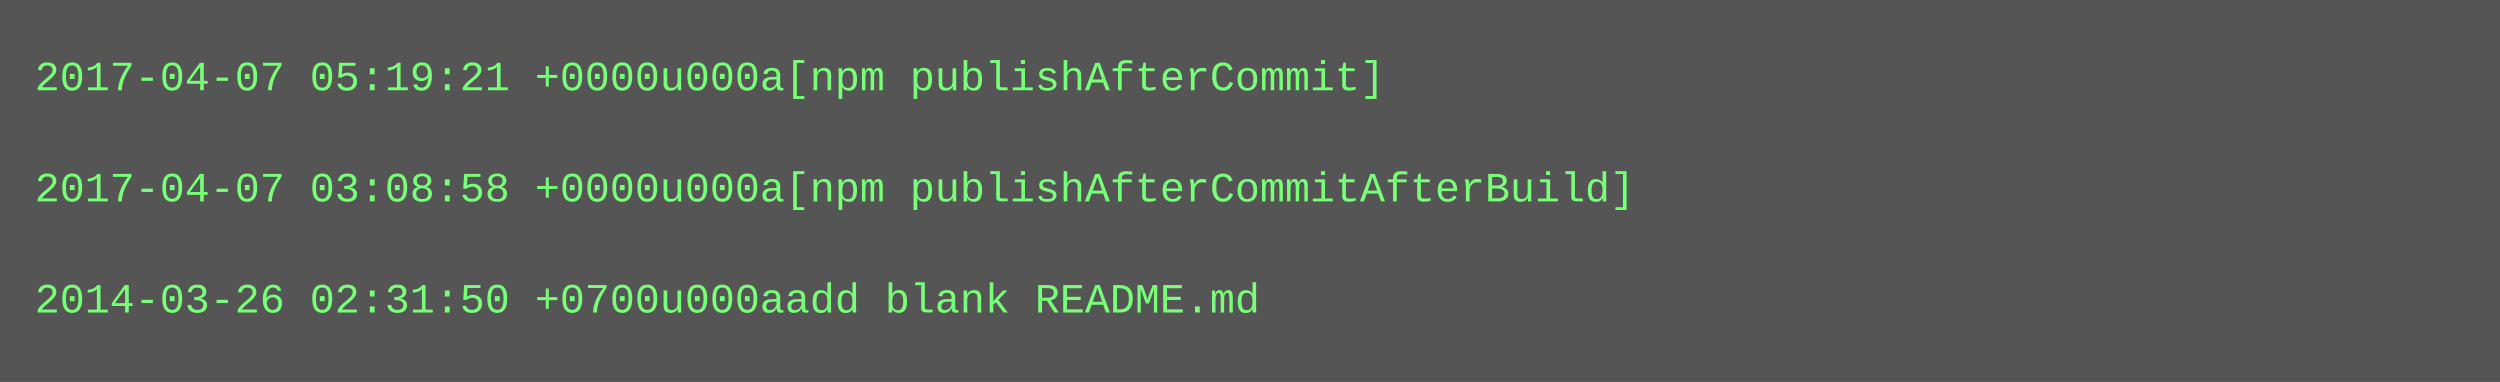
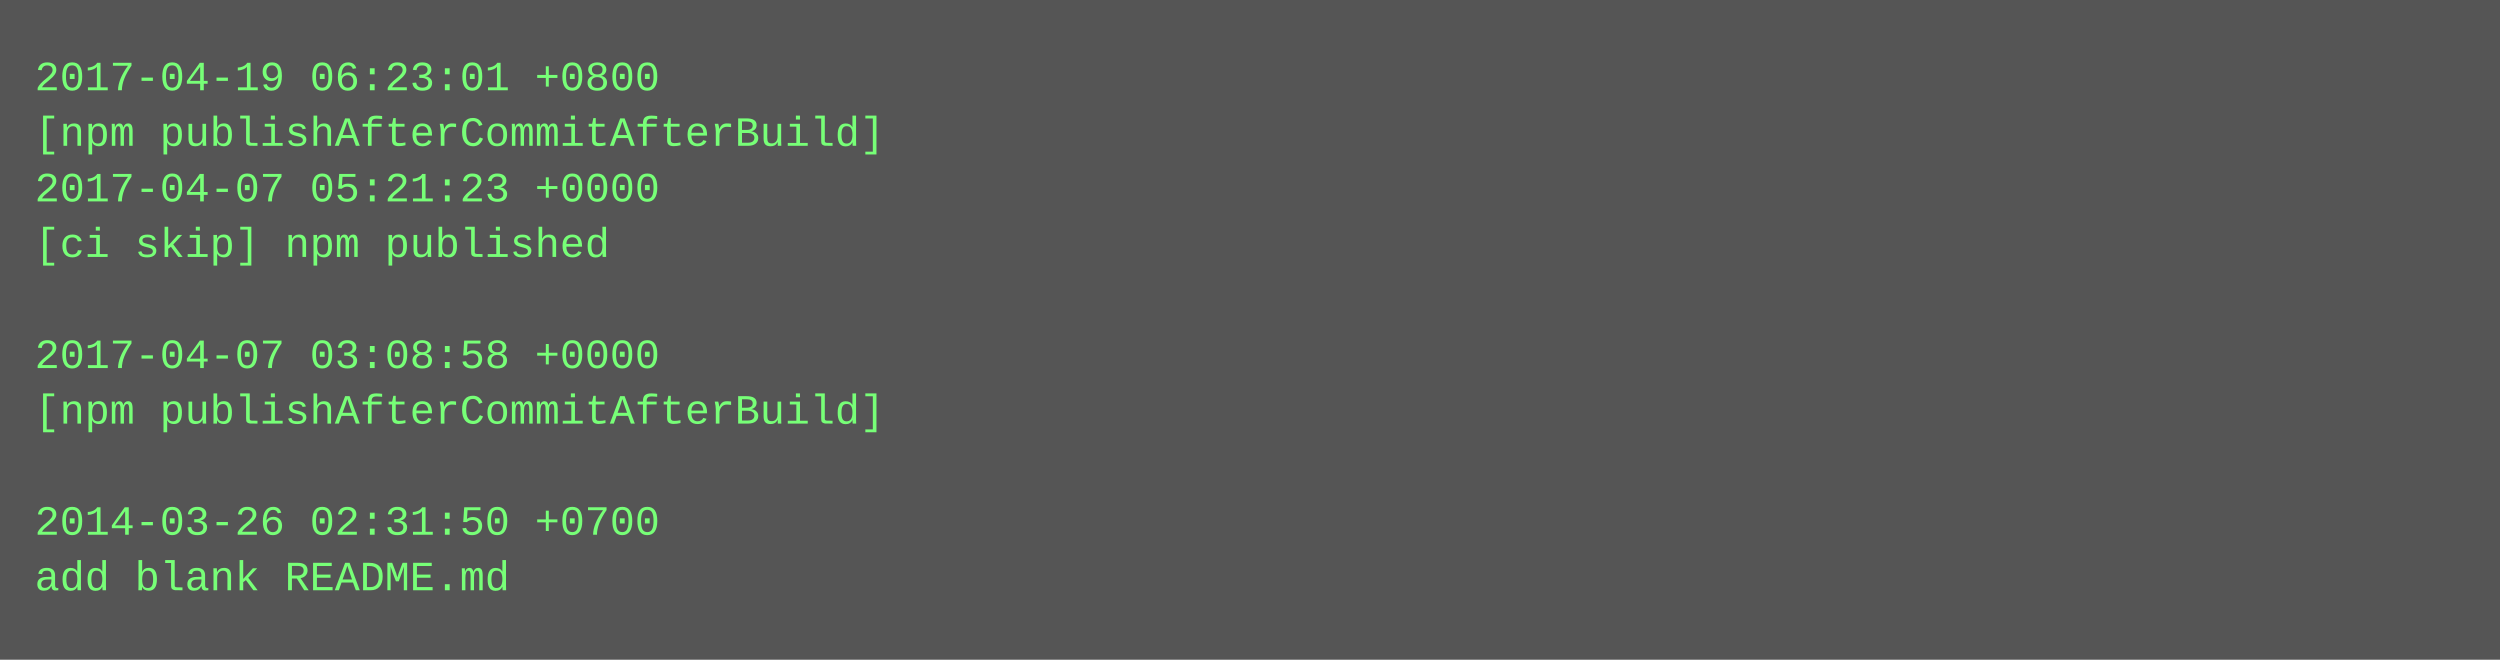
- <svg xmlns="http://www.w3.org/2000/svg" height="110" width="720">
-   <rect height="110" fill="#555" width="720" />
+ <svg xmlns="http://www.w3.org/2000/svg" height="190" width="720">
+   <rect height="190" fill="#555" width="720" />
  <text fill="#7f7" font-family="Courier New" font-size="12" xml:space="preserve">
-     <tspan x="10" y="26">2017-04-07 05:19:21 +0000u000a[npm publishAfterCommit]</tspan>
-     <tspan x="10" y="42" />
-     <tspan x="10" y="58">2017-04-07 03:08:58 +0000u000a[npm publishAfterCommitAfterBuild]</tspan>
-     <tspan x="10" y="74" />
-     <tspan x="10" y="90">2014-03-26 02:31:50 +0700u000aadd blank README.md</tspan>
+     <tspan x="10" y="26">2017-04-19 06:23:01 +0800</tspan>
+     <tspan x="10" y="42">[npm publishAfterCommitAfterBuild]</tspan>
+     <tspan x="10" y="58">2017-04-07 05:21:23 +0000</tspan>
+     <tspan x="10" y="74">[ci skip] npm published</tspan>
+     <tspan x="10" y="90" />
+     <tspan x="10" y="106">2017-04-07 03:08:58 +0000</tspan>
+     <tspan x="10" y="122">[npm publishAfterCommitAfterBuild]</tspan>
+     <tspan x="10" y="138" />
+     <tspan x="10" y="154">2014-03-26 02:31:50 +0700</tspan>
+     <tspan x="10" y="170">add blank README.md</tspan>
  </text>
</svg>
